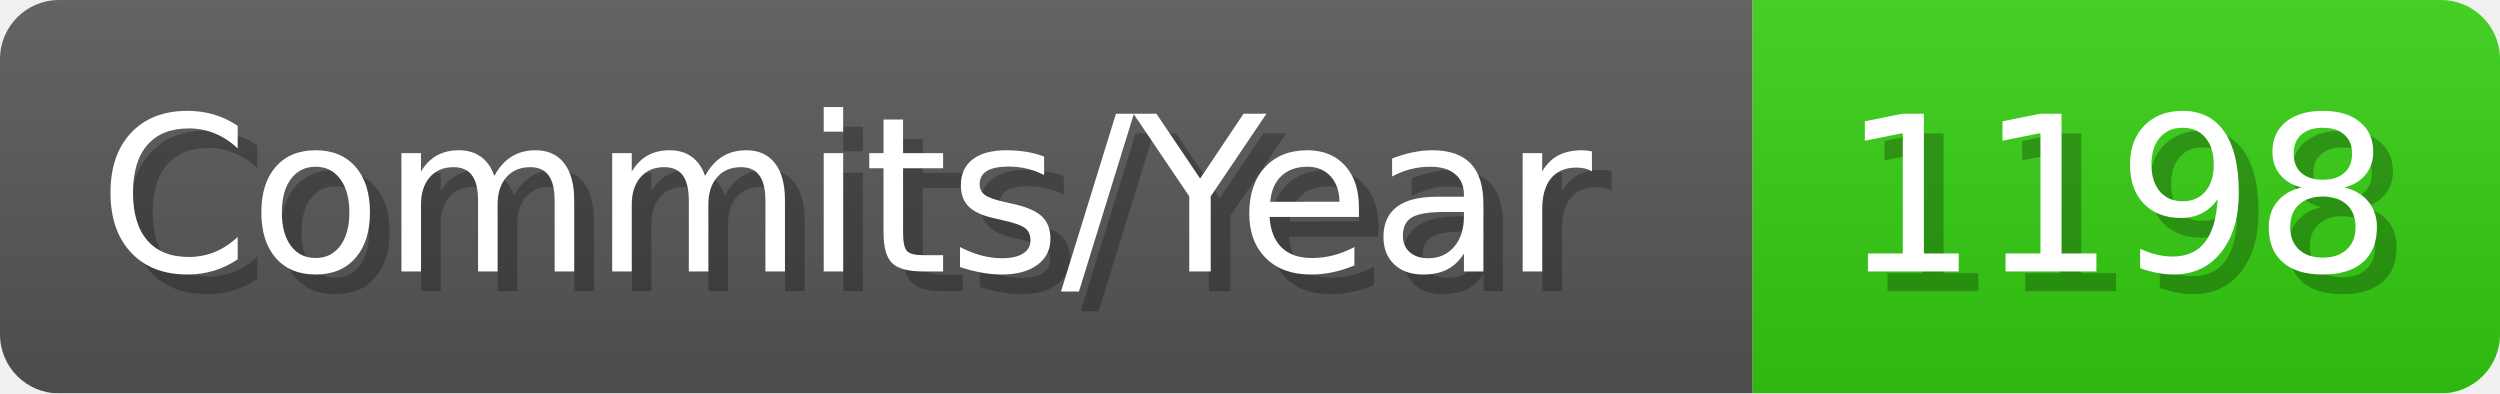
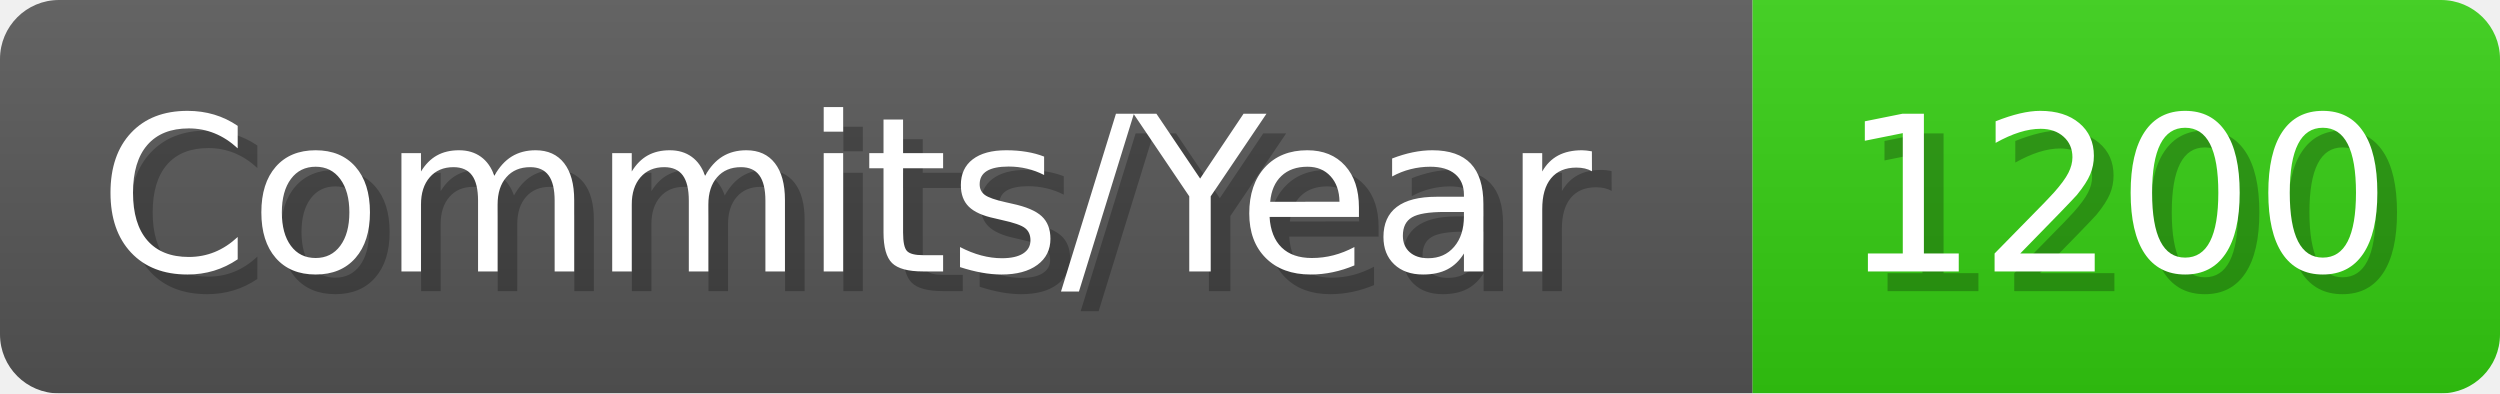
- <svg xmlns="http://www.w3.org/2000/svg" width="127.1" height="20" viewBox="0 0 1271 200" role="img" aria-label="Commits/Year: 1198">
+ <svg xmlns="http://www.w3.org/2000/svg" width="127.1" height="20" viewBox="0 0 1271 200" role="img" aria-label="Commits/Year: 1200">
  <linearGradient id="aUPdi" x2="0" y2="100%">
    <stop offset="0" stop-opacity=".1" stop-color="#EEE" />
    <stop offset="1" stop-opacity=".1" />
  </linearGradient>
  <mask id="WfAiQ">
    <rect width="1271" height="200" rx="30" fill="#FFF" />
  </mask>
  <g mask="url(#WfAiQ)">
    <rect width="891" height="200" fill="#555" />
    <rect width="380" height="200" fill="#3C1" x="891" />
    <rect width="1271" height="200" fill="url(#aUPdi)" />
  </g>
  <g aria-hidden="true" fill="#fff" text-anchor="start" font-family="Verdana,DejaVu Sans,sans-serif" font-size="110">
    <text x="60" y="148" textLength="791" fill="#000" opacity="0.25">Commits/Year</text>
    <text x="50" y="138" textLength="791">Commits/Year</text>
-     <text x="946" y="148" textLength="280" fill="#000" opacity="0.25">1198</text>
-     <text x="936" y="138" textLength="280">1198</text>
+     <text x="946" y="148" textLength="280" fill="#000" opacity="0.25">1200</text>
+     <text x="936" y="138" textLength="280">1200</text>
  </g>
</svg>
